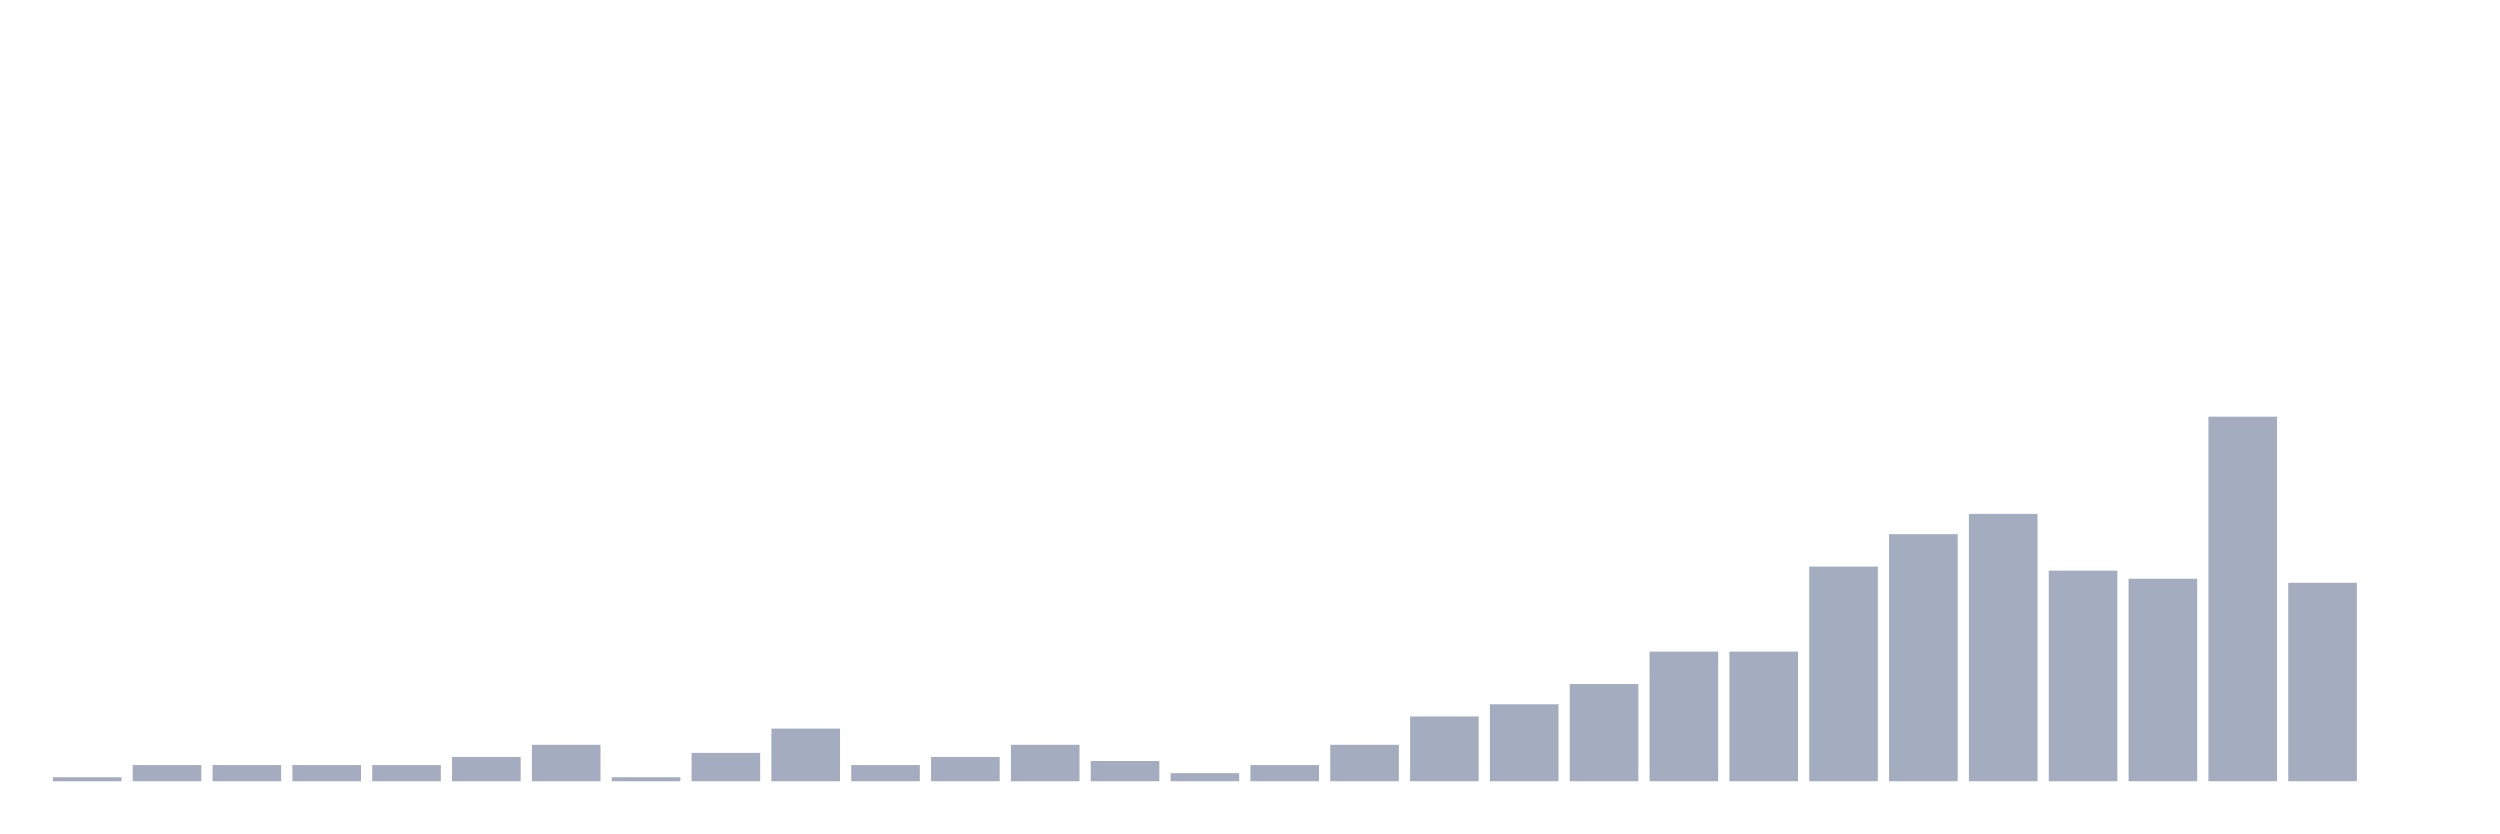
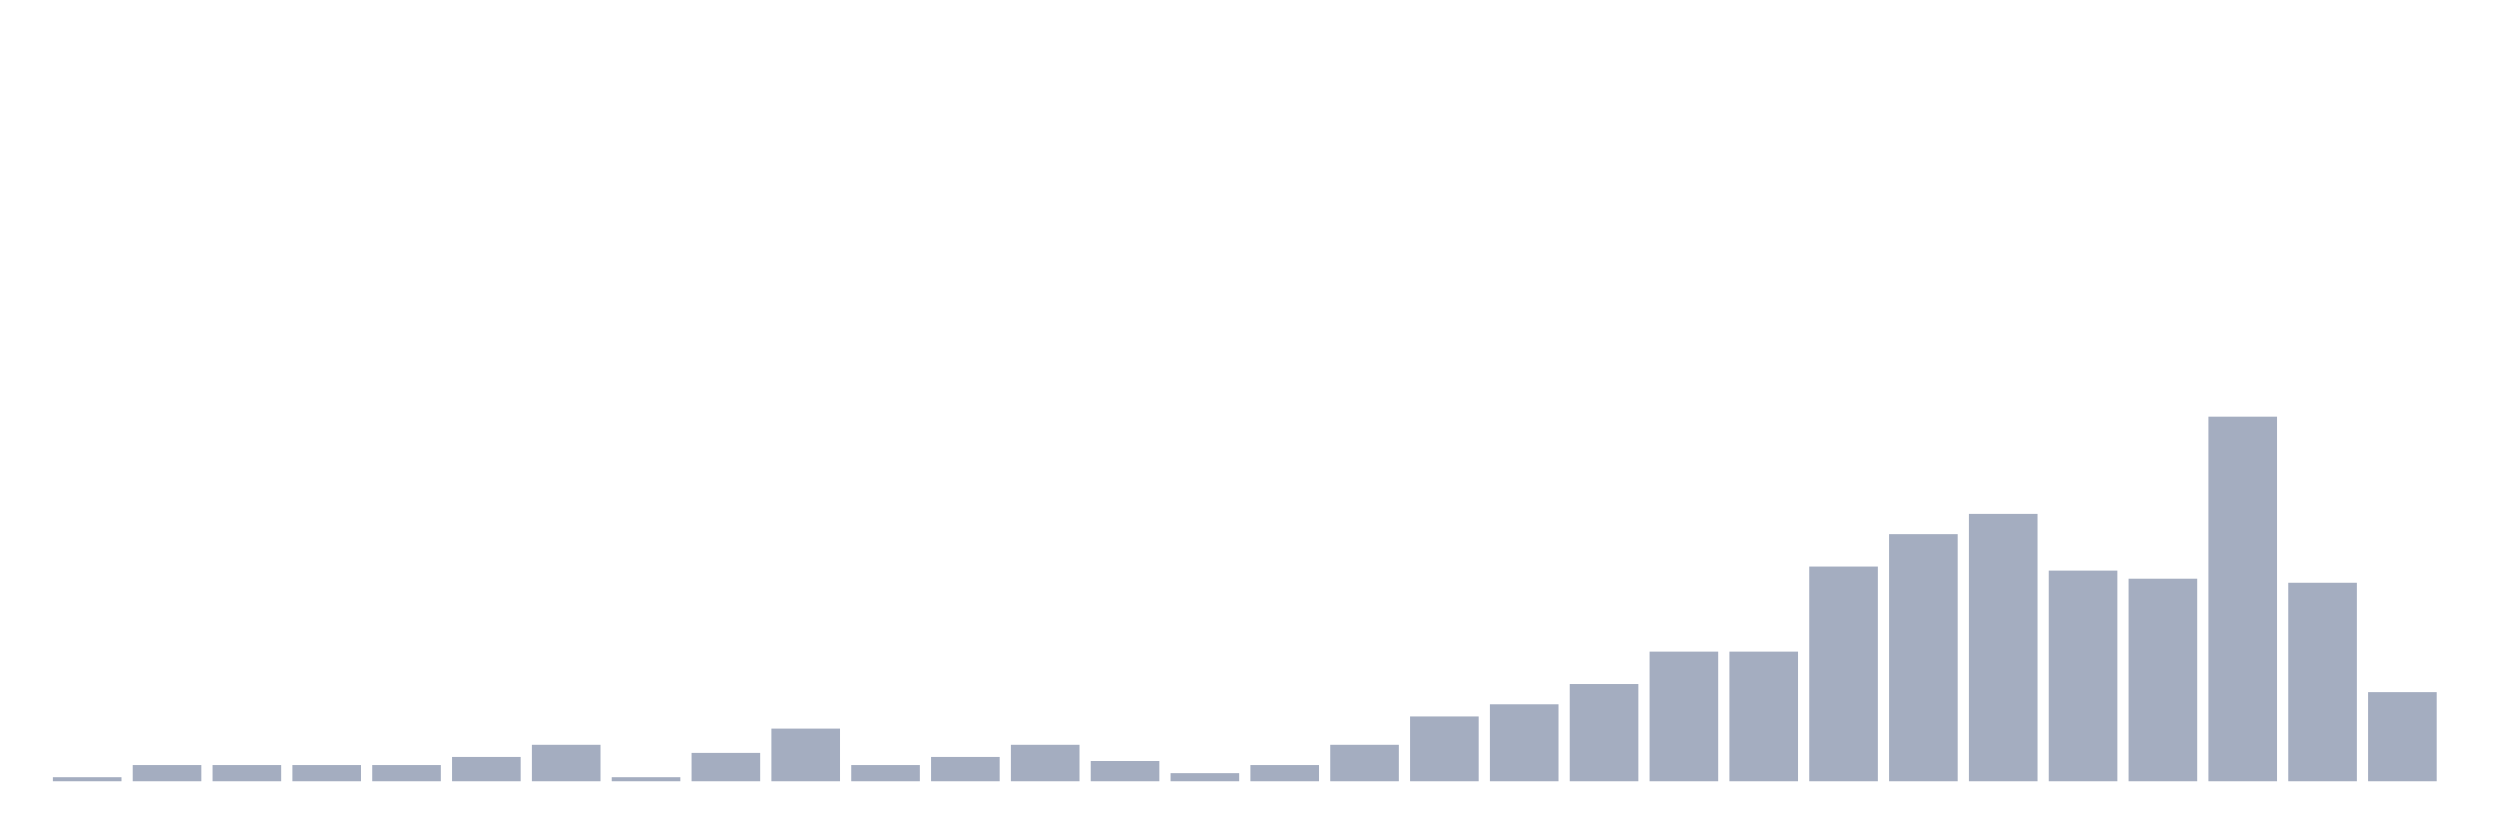
<svg xmlns="http://www.w3.org/2000/svg" viewBox="0 0 480 160">
  <g transform="translate(10,10)">
    <rect class="bar" x="0.153" width="13.175" y="139.222" height="0.778" fill="rgb(164,173,192)" />
    <rect class="bar" x="15.482" width="13.175" y="136.889" height="3.111" fill="rgb(164,173,192)" />
    <rect class="bar" x="30.81" width="13.175" y="136.889" height="3.111" fill="rgb(164,173,192)" />
    <rect class="bar" x="46.138" width="13.175" y="136.889" height="3.111" fill="rgb(164,173,192)" />
    <rect class="bar" x="61.466" width="13.175" y="136.889" height="3.111" fill="rgb(164,173,192)" />
    <rect class="bar" x="76.794" width="13.175" y="135.333" height="4.667" fill="rgb(164,173,192)" />
    <rect class="bar" x="92.123" width="13.175" y="133" height="7" fill="rgb(164,173,192)" />
    <rect class="bar" x="107.451" width="13.175" y="139.222" height="0.778" fill="rgb(164,173,192)" />
    <rect class="bar" x="122.779" width="13.175" y="134.556" height="5.444" fill="rgb(164,173,192)" />
    <rect class="bar" x="138.107" width="13.175" y="129.889" height="10.111" fill="rgb(164,173,192)" />
    <rect class="bar" x="153.436" width="13.175" y="136.889" height="3.111" fill="rgb(164,173,192)" />
    <rect class="bar" x="168.764" width="13.175" y="135.333" height="4.667" fill="rgb(164,173,192)" />
    <rect class="bar" x="184.092" width="13.175" y="133" height="7" fill="rgb(164,173,192)" />
    <rect class="bar" x="199.42" width="13.175" y="136.111" height="3.889" fill="rgb(164,173,192)" />
    <rect class="bar" x="214.748" width="13.175" y="138.444" height="1.556" fill="rgb(164,173,192)" />
    <rect class="bar" x="230.077" width="13.175" y="136.889" height="3.111" fill="rgb(164,173,192)" />
    <rect class="bar" x="245.405" width="13.175" y="133" height="7" fill="rgb(164,173,192)" />
    <rect class="bar" x="260.733" width="13.175" y="127.556" height="12.444" fill="rgb(164,173,192)" />
    <rect class="bar" x="276.061" width="13.175" y="125.222" height="14.778" fill="rgb(164,173,192)" />
    <rect class="bar" x="291.39" width="13.175" y="121.333" height="18.667" fill="rgb(164,173,192)" />
    <rect class="bar" x="306.718" width="13.175" y="115.111" height="24.889" fill="rgb(164,173,192)" />
    <rect class="bar" x="322.046" width="13.175" y="115.111" height="24.889" fill="rgb(164,173,192)" />
    <rect class="bar" x="337.374" width="13.175" y="98.778" height="41.222" fill="rgb(164,173,192)" />
    <rect class="bar" x="352.702" width="13.175" y="92.556" height="47.444" fill="rgb(164,173,192)" />
    <rect class="bar" x="368.031" width="13.175" y="88.667" height="51.333" fill="rgb(164,173,192)" />
    <rect class="bar" x="383.359" width="13.175" y="99.556" height="40.444" fill="rgb(164,173,192)" />
    <rect class="bar" x="398.687" width="13.175" y="101.111" height="38.889" fill="rgb(164,173,192)" />
    <rect class="bar" x="414.015" width="13.175" y="70" height="70" fill="rgb(164,173,192)" />
    <rect class="bar" x="429.344" width="13.175" y="101.889" height="38.111" fill="rgb(164,173,192)" />
-     <rect class="bar" x="444.672" width="13.175" y="140" height="0" fill="rgb(164,173,192)" />
+     <rect class="bar" x="444.672" width="13.175" y="122.889" height="17.111" fill="rgb(164,173,192)" />
  </g>
</svg>
